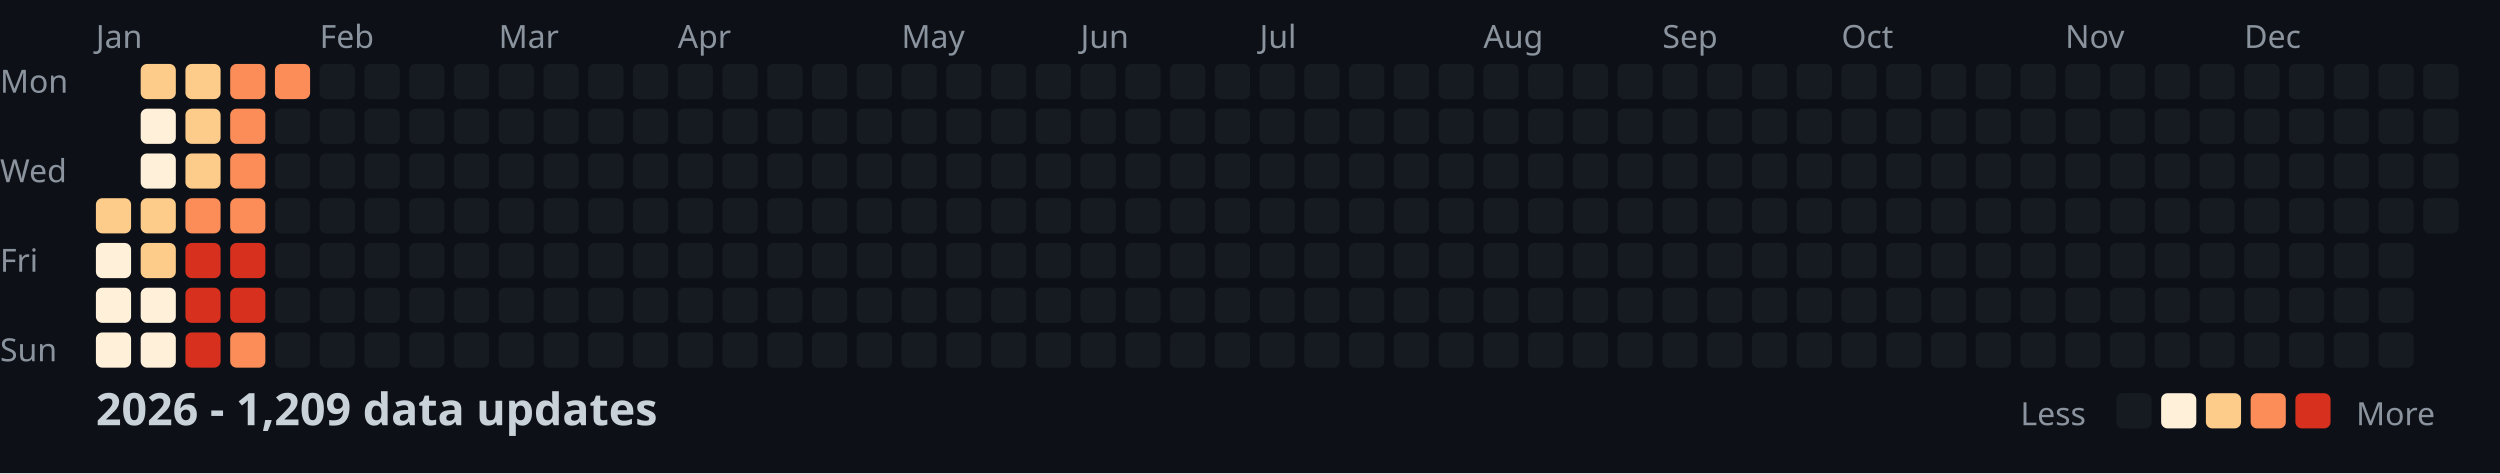
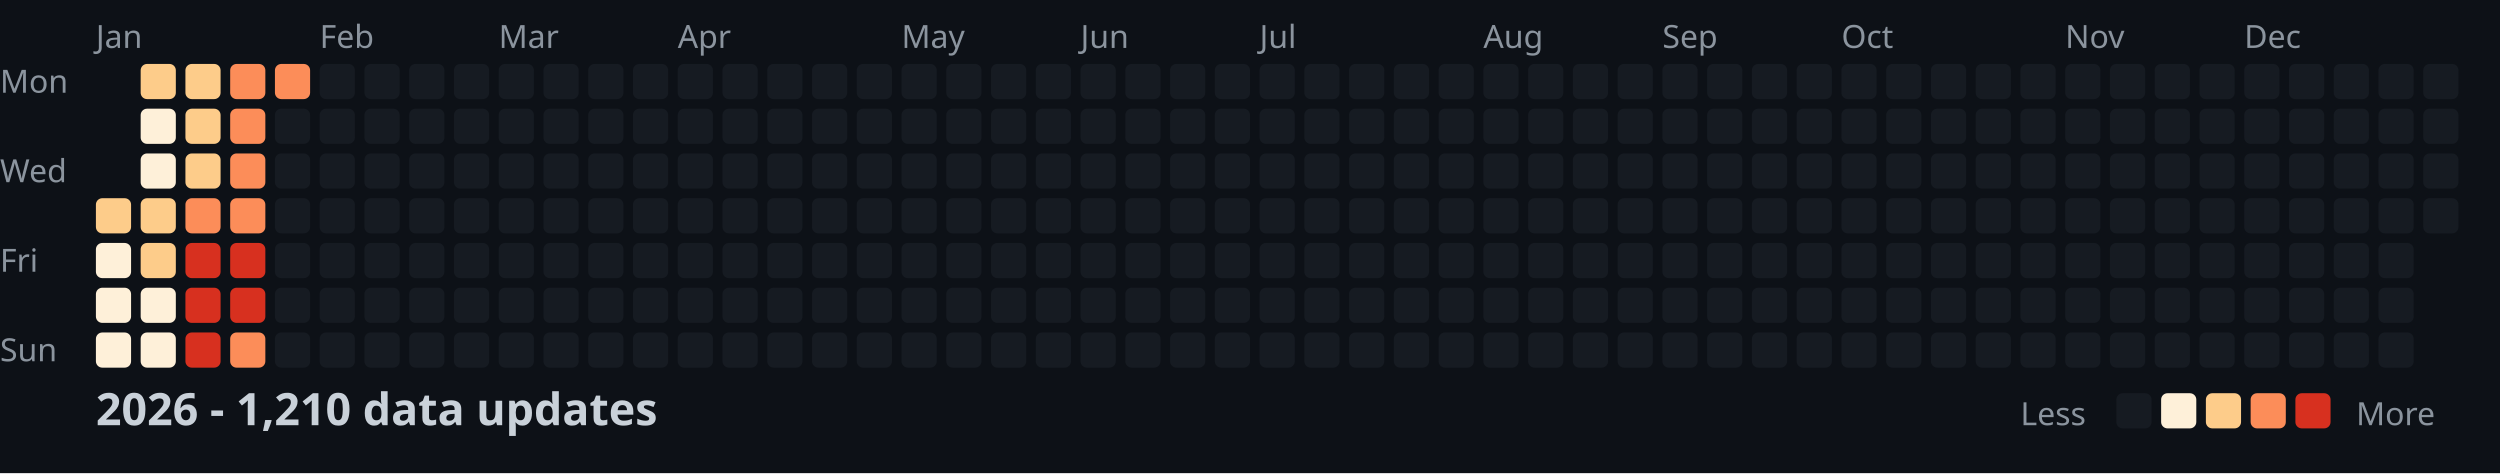
<svg xmlns="http://www.w3.org/2000/svg" width="782" height="148">
  <style>
    .month { font: 10px sans-serif; fill: #8b949e; }
    .day { font: 10px sans-serif; fill: #8b949e; }
    .title { font: bold 14px sans-serif; fill: #c9d1d9; }
    .legend { font: 10px sans-serif; fill: #8b949e; }
  </style>
  <rect width="100%" height="100%" fill="#0d1117" />
  <text x="0" y="29" class="day">Mon</text>
  <text x="0" y="57" class="day">Wed</text>
  <text x="0" y="85" class="day">Fri</text>
  <text x="0" y="113" class="day">Sun</text>
  <text x="30" y="15" class="month">Jan</text>
  <text x="100" y="15" class="month">Feb</text>
  <text x="156" y="15" class="month">Mar</text>
  <text x="212" y="15" class="month">Apr</text>
  <text x="282" y="15" class="month">May</text>
  <text x="338" y="15" class="month">Jun</text>
  <text x="394" y="15" class="month">Jul</text>
  <text x="464" y="15" class="month">Aug</text>
  <text x="520" y="15" class="month">Sep</text>
  <text x="576" y="15" class="month">Oct</text>
  <text x="646" y="15" class="month">Nov</text>
  <text x="702" y="15" class="month">Dec</text>
  <rect x="30" y="62" width="11" height="11" fill="#fdcc8a" rx="2" />
  <rect x="30" y="76" width="11" height="11" fill="#fef0d9" rx="2" />
  <rect x="30" y="90" width="11" height="11" fill="#fef0d9" rx="2" />
  <rect x="30" y="104" width="11" height="11" fill="#fef0d9" rx="2" />
  <rect x="44" y="20" width="11" height="11" fill="#fdcc8a" rx="2" />
  <rect x="44" y="34" width="11" height="11" fill="#fef0d9" rx="2" />
  <rect x="44" y="48" width="11" height="11" fill="#fef0d9" rx="2" />
  <rect x="44" y="62" width="11" height="11" fill="#fdcc8a" rx="2" />
  <rect x="44" y="76" width="11" height="11" fill="#fdcc8a" rx="2" />
  <rect x="44" y="90" width="11" height="11" fill="#fef0d9" rx="2" />
  <rect x="44" y="104" width="11" height="11" fill="#fef0d9" rx="2" />
  <rect x="58" y="20" width="11" height="11" fill="#fdcc8a" rx="2" />
  <rect x="58" y="34" width="11" height="11" fill="#fdcc8a" rx="2" />
  <rect x="58" y="48" width="11" height="11" fill="#fdcc8a" rx="2" />
  <rect x="58" y="62" width="11" height="11" fill="#fc8d59" rx="2" />
  <rect x="58" y="76" width="11" height="11" fill="#d7301f" rx="2" />
  <rect x="58" y="90" width="11" height="11" fill="#d7301f" rx="2" />
  <rect x="58" y="104" width="11" height="11" fill="#d7301f" rx="2" />
  <rect x="72" y="20" width="11" height="11" fill="#fc8d59" rx="2" />
  <rect x="72" y="34" width="11" height="11" fill="#fc8d59" rx="2" />
  <rect x="72" y="48" width="11" height="11" fill="#fc8d59" rx="2" />
  <rect x="72" y="62" width="11" height="11" fill="#fc8d59" rx="2" />
  <rect x="72" y="76" width="11" height="11" fill="#d7301f" rx="2" />
  <rect x="72" y="90" width="11" height="11" fill="#d7301f" rx="2" />
  <rect x="72" y="104" width="11" height="11" fill="#fc8d59" rx="2" />
  <rect x="86" y="20" width="11" height="11" fill="#fc8d59" rx="2" />
  <rect x="86" y="34" width="11" height="11" fill="#161b22" rx="2" />
  <rect x="86" y="48" width="11" height="11" fill="#161b22" rx="2" />
  <rect x="86" y="62" width="11" height="11" fill="#161b22" rx="2" />
  <rect x="86" y="76" width="11" height="11" fill="#161b22" rx="2" />
  <rect x="86" y="90" width="11" height="11" fill="#161b22" rx="2" />
  <rect x="86" y="104" width="11" height="11" fill="#161b22" rx="2" />
  <rect x="100" y="20" width="11" height="11" fill="#161b22" rx="2" />
  <rect x="100" y="34" width="11" height="11" fill="#161b22" rx="2" />
  <rect x="100" y="48" width="11" height="11" fill="#161b22" rx="2" />
  <rect x="100" y="62" width="11" height="11" fill="#161b22" rx="2" />
  <rect x="100" y="76" width="11" height="11" fill="#161b22" rx="2" />
  <rect x="100" y="90" width="11" height="11" fill="#161b22" rx="2" />
  <rect x="100" y="104" width="11" height="11" fill="#161b22" rx="2" />
  <rect x="114" y="20" width="11" height="11" fill="#161b22" rx="2" />
  <rect x="114" y="34" width="11" height="11" fill="#161b22" rx="2" />
  <rect x="114" y="48" width="11" height="11" fill="#161b22" rx="2" />
  <rect x="114" y="62" width="11" height="11" fill="#161b22" rx="2" />
  <rect x="114" y="76" width="11" height="11" fill="#161b22" rx="2" />
  <rect x="114" y="90" width="11" height="11" fill="#161b22" rx="2" />
  <rect x="114" y="104" width="11" height="11" fill="#161b22" rx="2" />
  <rect x="128" y="20" width="11" height="11" fill="#161b22" rx="2" />
  <rect x="128" y="34" width="11" height="11" fill="#161b22" rx="2" />
  <rect x="128" y="48" width="11" height="11" fill="#161b22" rx="2" />
  <rect x="128" y="62" width="11" height="11" fill="#161b22" rx="2" />
  <rect x="128" y="76" width="11" height="11" fill="#161b22" rx="2" />
  <rect x="128" y="90" width="11" height="11" fill="#161b22" rx="2" />
  <rect x="128" y="104" width="11" height="11" fill="#161b22" rx="2" />
  <rect x="142" y="20" width="11" height="11" fill="#161b22" rx="2" />
  <rect x="142" y="34" width="11" height="11" fill="#161b22" rx="2" />
  <rect x="142" y="48" width="11" height="11" fill="#161b22" rx="2" />
  <rect x="142" y="62" width="11" height="11" fill="#161b22" rx="2" />
  <rect x="142" y="76" width="11" height="11" fill="#161b22" rx="2" />
  <rect x="142" y="90" width="11" height="11" fill="#161b22" rx="2" />
  <rect x="142" y="104" width="11" height="11" fill="#161b22" rx="2" />
  <rect x="156" y="20" width="11" height="11" fill="#161b22" rx="2" />
  <rect x="156" y="34" width="11" height="11" fill="#161b22" rx="2" />
  <rect x="156" y="48" width="11" height="11" fill="#161b22" rx="2" />
  <rect x="156" y="62" width="11" height="11" fill="#161b22" rx="2" />
  <rect x="156" y="76" width="11" height="11" fill="#161b22" rx="2" />
  <rect x="156" y="90" width="11" height="11" fill="#161b22" rx="2" />
  <rect x="156" y="104" width="11" height="11" fill="#161b22" rx="2" />
  <rect x="170" y="20" width="11" height="11" fill="#161b22" rx="2" />
  <rect x="170" y="34" width="11" height="11" fill="#161b22" rx="2" />
  <rect x="170" y="48" width="11" height="11" fill="#161b22" rx="2" />
  <rect x="170" y="62" width="11" height="11" fill="#161b22" rx="2" />
  <rect x="170" y="76" width="11" height="11" fill="#161b22" rx="2" />
  <rect x="170" y="90" width="11" height="11" fill="#161b22" rx="2" />
  <rect x="170" y="104" width="11" height="11" fill="#161b22" rx="2" />
  <rect x="184" y="20" width="11" height="11" fill="#161b22" rx="2" />
  <rect x="184" y="34" width="11" height="11" fill="#161b22" rx="2" />
  <rect x="184" y="48" width="11" height="11" fill="#161b22" rx="2" />
  <rect x="184" y="62" width="11" height="11" fill="#161b22" rx="2" />
  <rect x="184" y="76" width="11" height="11" fill="#161b22" rx="2" />
  <rect x="184" y="90" width="11" height="11" fill="#161b22" rx="2" />
  <rect x="184" y="104" width="11" height="11" fill="#161b22" rx="2" />
  <rect x="198" y="20" width="11" height="11" fill="#161b22" rx="2" />
  <rect x="198" y="34" width="11" height="11" fill="#161b22" rx="2" />
  <rect x="198" y="48" width="11" height="11" fill="#161b22" rx="2" />
  <rect x="198" y="62" width="11" height="11" fill="#161b22" rx="2" />
  <rect x="198" y="76" width="11" height="11" fill="#161b22" rx="2" />
  <rect x="198" y="90" width="11" height="11" fill="#161b22" rx="2" />
  <rect x="198" y="104" width="11" height="11" fill="#161b22" rx="2" />
  <rect x="212" y="20" width="11" height="11" fill="#161b22" rx="2" />
  <rect x="212" y="34" width="11" height="11" fill="#161b22" rx="2" />
  <rect x="212" y="48" width="11" height="11" fill="#161b22" rx="2" />
  <rect x="212" y="62" width="11" height="11" fill="#161b22" rx="2" />
  <rect x="212" y="76" width="11" height="11" fill="#161b22" rx="2" />
  <rect x="212" y="90" width="11" height="11" fill="#161b22" rx="2" />
  <rect x="212" y="104" width="11" height="11" fill="#161b22" rx="2" />
  <rect x="226" y="20" width="11" height="11" fill="#161b22" rx="2" />
  <rect x="226" y="34" width="11" height="11" fill="#161b22" rx="2" />
  <rect x="226" y="48" width="11" height="11" fill="#161b22" rx="2" />
  <rect x="226" y="62" width="11" height="11" fill="#161b22" rx="2" />
  <rect x="226" y="76" width="11" height="11" fill="#161b22" rx="2" />
  <rect x="226" y="90" width="11" height="11" fill="#161b22" rx="2" />
  <rect x="226" y="104" width="11" height="11" fill="#161b22" rx="2" />
  <rect x="240" y="20" width="11" height="11" fill="#161b22" rx="2" />
  <rect x="240" y="34" width="11" height="11" fill="#161b22" rx="2" />
  <rect x="240" y="48" width="11" height="11" fill="#161b22" rx="2" />
  <rect x="240" y="62" width="11" height="11" fill="#161b22" rx="2" />
  <rect x="240" y="76" width="11" height="11" fill="#161b22" rx="2" />
  <rect x="240" y="90" width="11" height="11" fill="#161b22" rx="2" />
  <rect x="240" y="104" width="11" height="11" fill="#161b22" rx="2" />
  <rect x="254" y="20" width="11" height="11" fill="#161b22" rx="2" />
  <rect x="254" y="34" width="11" height="11" fill="#161b22" rx="2" />
  <rect x="254" y="48" width="11" height="11" fill="#161b22" rx="2" />
  <rect x="254" y="62" width="11" height="11" fill="#161b22" rx="2" />
  <rect x="254" y="76" width="11" height="11" fill="#161b22" rx="2" />
  <rect x="254" y="90" width="11" height="11" fill="#161b22" rx="2" />
  <rect x="254" y="104" width="11" height="11" fill="#161b22" rx="2" />
  <rect x="268" y="20" width="11" height="11" fill="#161b22" rx="2" />
  <rect x="268" y="34" width="11" height="11" fill="#161b22" rx="2" />
  <rect x="268" y="48" width="11" height="11" fill="#161b22" rx="2" />
  <rect x="268" y="62" width="11" height="11" fill="#161b22" rx="2" />
  <rect x="268" y="76" width="11" height="11" fill="#161b22" rx="2" />
  <rect x="268" y="90" width="11" height="11" fill="#161b22" rx="2" />
  <rect x="268" y="104" width="11" height="11" fill="#161b22" rx="2" />
  <rect x="282" y="20" width="11" height="11" fill="#161b22" rx="2" />
  <rect x="282" y="34" width="11" height="11" fill="#161b22" rx="2" />
  <rect x="282" y="48" width="11" height="11" fill="#161b22" rx="2" />
  <rect x="282" y="62" width="11" height="11" fill="#161b22" rx="2" />
  <rect x="282" y="76" width="11" height="11" fill="#161b22" rx="2" />
  <rect x="282" y="90" width="11" height="11" fill="#161b22" rx="2" />
  <rect x="282" y="104" width="11" height="11" fill="#161b22" rx="2" />
  <rect x="296" y="20" width="11" height="11" fill="#161b22" rx="2" />
  <rect x="296" y="34" width="11" height="11" fill="#161b22" rx="2" />
  <rect x="296" y="48" width="11" height="11" fill="#161b22" rx="2" />
  <rect x="296" y="62" width="11" height="11" fill="#161b22" rx="2" />
  <rect x="296" y="76" width="11" height="11" fill="#161b22" rx="2" />
  <rect x="296" y="90" width="11" height="11" fill="#161b22" rx="2" />
  <rect x="296" y="104" width="11" height="11" fill="#161b22" rx="2" />
  <rect x="310" y="20" width="11" height="11" fill="#161b22" rx="2" />
  <rect x="310" y="34" width="11" height="11" fill="#161b22" rx="2" />
  <rect x="310" y="48" width="11" height="11" fill="#161b22" rx="2" />
  <rect x="310" y="62" width="11" height="11" fill="#161b22" rx="2" />
  <rect x="310" y="76" width="11" height="11" fill="#161b22" rx="2" />
  <rect x="310" y="90" width="11" height="11" fill="#161b22" rx="2" />
  <rect x="310" y="104" width="11" height="11" fill="#161b22" rx="2" />
  <rect x="324" y="20" width="11" height="11" fill="#161b22" rx="2" />
  <rect x="324" y="34" width="11" height="11" fill="#161b22" rx="2" />
  <rect x="324" y="48" width="11" height="11" fill="#161b22" rx="2" />
  <rect x="324" y="62" width="11" height="11" fill="#161b22" rx="2" />
  <rect x="324" y="76" width="11" height="11" fill="#161b22" rx="2" />
  <rect x="324" y="90" width="11" height="11" fill="#161b22" rx="2" />
  <rect x="324" y="104" width="11" height="11" fill="#161b22" rx="2" />
  <rect x="338" y="20" width="11" height="11" fill="#161b22" rx="2" />
  <rect x="338" y="34" width="11" height="11" fill="#161b22" rx="2" />
  <rect x="338" y="48" width="11" height="11" fill="#161b22" rx="2" />
  <rect x="338" y="62" width="11" height="11" fill="#161b22" rx="2" />
  <rect x="338" y="76" width="11" height="11" fill="#161b22" rx="2" />
  <rect x="338" y="90" width="11" height="11" fill="#161b22" rx="2" />
  <rect x="338" y="104" width="11" height="11" fill="#161b22" rx="2" />
  <rect x="352" y="20" width="11" height="11" fill="#161b22" rx="2" />
  <rect x="352" y="34" width="11" height="11" fill="#161b22" rx="2" />
  <rect x="352" y="48" width="11" height="11" fill="#161b22" rx="2" />
  <rect x="352" y="62" width="11" height="11" fill="#161b22" rx="2" />
  <rect x="352" y="76" width="11" height="11" fill="#161b22" rx="2" />
  <rect x="352" y="90" width="11" height="11" fill="#161b22" rx="2" />
  <rect x="352" y="104" width="11" height="11" fill="#161b22" rx="2" />
  <rect x="366" y="20" width="11" height="11" fill="#161b22" rx="2" />
  <rect x="366" y="34" width="11" height="11" fill="#161b22" rx="2" />
  <rect x="366" y="48" width="11" height="11" fill="#161b22" rx="2" />
  <rect x="366" y="62" width="11" height="11" fill="#161b22" rx="2" />
  <rect x="366" y="76" width="11" height="11" fill="#161b22" rx="2" />
  <rect x="366" y="90" width="11" height="11" fill="#161b22" rx="2" />
  <rect x="366" y="104" width="11" height="11" fill="#161b22" rx="2" />
  <rect x="380" y="20" width="11" height="11" fill="#161b22" rx="2" />
  <rect x="380" y="34" width="11" height="11" fill="#161b22" rx="2" />
  <rect x="380" y="48" width="11" height="11" fill="#161b22" rx="2" />
  <rect x="380" y="62" width="11" height="11" fill="#161b22" rx="2" />
  <rect x="380" y="76" width="11" height="11" fill="#161b22" rx="2" />
  <rect x="380" y="90" width="11" height="11" fill="#161b22" rx="2" />
  <rect x="380" y="104" width="11" height="11" fill="#161b22" rx="2" />
  <rect x="394" y="20" width="11" height="11" fill="#161b22" rx="2" />
  <rect x="394" y="34" width="11" height="11" fill="#161b22" rx="2" />
  <rect x="394" y="48" width="11" height="11" fill="#161b22" rx="2" />
  <rect x="394" y="62" width="11" height="11" fill="#161b22" rx="2" />
  <rect x="394" y="76" width="11" height="11" fill="#161b22" rx="2" />
  <rect x="394" y="90" width="11" height="11" fill="#161b22" rx="2" />
  <rect x="394" y="104" width="11" height="11" fill="#161b22" rx="2" />
  <rect x="408" y="20" width="11" height="11" fill="#161b22" rx="2" />
  <rect x="408" y="34" width="11" height="11" fill="#161b22" rx="2" />
  <rect x="408" y="48" width="11" height="11" fill="#161b22" rx="2" />
  <rect x="408" y="62" width="11" height="11" fill="#161b22" rx="2" />
  <rect x="408" y="76" width="11" height="11" fill="#161b22" rx="2" />
  <rect x="408" y="90" width="11" height="11" fill="#161b22" rx="2" />
  <rect x="408" y="104" width="11" height="11" fill="#161b22" rx="2" />
  <rect x="422" y="20" width="11" height="11" fill="#161b22" rx="2" />
  <rect x="422" y="34" width="11" height="11" fill="#161b22" rx="2" />
  <rect x="422" y="48" width="11" height="11" fill="#161b22" rx="2" />
  <rect x="422" y="62" width="11" height="11" fill="#161b22" rx="2" />
  <rect x="422" y="76" width="11" height="11" fill="#161b22" rx="2" />
  <rect x="422" y="90" width="11" height="11" fill="#161b22" rx="2" />
  <rect x="422" y="104" width="11" height="11" fill="#161b22" rx="2" />
  <rect x="436" y="20" width="11" height="11" fill="#161b22" rx="2" />
  <rect x="436" y="34" width="11" height="11" fill="#161b22" rx="2" />
  <rect x="436" y="48" width="11" height="11" fill="#161b22" rx="2" />
  <rect x="436" y="62" width="11" height="11" fill="#161b22" rx="2" />
  <rect x="436" y="76" width="11" height="11" fill="#161b22" rx="2" />
  <rect x="436" y="90" width="11" height="11" fill="#161b22" rx="2" />
  <rect x="436" y="104" width="11" height="11" fill="#161b22" rx="2" />
  <rect x="450" y="20" width="11" height="11" fill="#161b22" rx="2" />
  <rect x="450" y="34" width="11" height="11" fill="#161b22" rx="2" />
  <rect x="450" y="48" width="11" height="11" fill="#161b22" rx="2" />
  <rect x="450" y="62" width="11" height="11" fill="#161b22" rx="2" />
  <rect x="450" y="76" width="11" height="11" fill="#161b22" rx="2" />
  <rect x="450" y="90" width="11" height="11" fill="#161b22" rx="2" />
  <rect x="450" y="104" width="11" height="11" fill="#161b22" rx="2" />
  <rect x="464" y="20" width="11" height="11" fill="#161b22" rx="2" />
  <rect x="464" y="34" width="11" height="11" fill="#161b22" rx="2" />
  <rect x="464" y="48" width="11" height="11" fill="#161b22" rx="2" />
  <rect x="464" y="62" width="11" height="11" fill="#161b22" rx="2" />
  <rect x="464" y="76" width="11" height="11" fill="#161b22" rx="2" />
  <rect x="464" y="90" width="11" height="11" fill="#161b22" rx="2" />
  <rect x="464" y="104" width="11" height="11" fill="#161b22" rx="2" />
  <rect x="478" y="20" width="11" height="11" fill="#161b22" rx="2" />
  <rect x="478" y="34" width="11" height="11" fill="#161b22" rx="2" />
  <rect x="478" y="48" width="11" height="11" fill="#161b22" rx="2" />
  <rect x="478" y="62" width="11" height="11" fill="#161b22" rx="2" />
  <rect x="478" y="76" width="11" height="11" fill="#161b22" rx="2" />
  <rect x="478" y="90" width="11" height="11" fill="#161b22" rx="2" />
  <rect x="478" y="104" width="11" height="11" fill="#161b22" rx="2" />
  <rect x="492" y="20" width="11" height="11" fill="#161b22" rx="2" />
  <rect x="492" y="34" width="11" height="11" fill="#161b22" rx="2" />
  <rect x="492" y="48" width="11" height="11" fill="#161b22" rx="2" />
  <rect x="492" y="62" width="11" height="11" fill="#161b22" rx="2" />
  <rect x="492" y="76" width="11" height="11" fill="#161b22" rx="2" />
  <rect x="492" y="90" width="11" height="11" fill="#161b22" rx="2" />
  <rect x="492" y="104" width="11" height="11" fill="#161b22" rx="2" />
  <rect x="506" y="20" width="11" height="11" fill="#161b22" rx="2" />
  <rect x="506" y="34" width="11" height="11" fill="#161b22" rx="2" />
  <rect x="506" y="48" width="11" height="11" fill="#161b22" rx="2" />
  <rect x="506" y="62" width="11" height="11" fill="#161b22" rx="2" />
  <rect x="506" y="76" width="11" height="11" fill="#161b22" rx="2" />
  <rect x="506" y="90" width="11" height="11" fill="#161b22" rx="2" />
  <rect x="506" y="104" width="11" height="11" fill="#161b22" rx="2" />
  <rect x="520" y="20" width="11" height="11" fill="#161b22" rx="2" />
  <rect x="520" y="34" width="11" height="11" fill="#161b22" rx="2" />
  <rect x="520" y="48" width="11" height="11" fill="#161b22" rx="2" />
  <rect x="520" y="62" width="11" height="11" fill="#161b22" rx="2" />
  <rect x="520" y="76" width="11" height="11" fill="#161b22" rx="2" />
  <rect x="520" y="90" width="11" height="11" fill="#161b22" rx="2" />
  <rect x="520" y="104" width="11" height="11" fill="#161b22" rx="2" />
  <rect x="534" y="20" width="11" height="11" fill="#161b22" rx="2" />
  <rect x="534" y="34" width="11" height="11" fill="#161b22" rx="2" />
  <rect x="534" y="48" width="11" height="11" fill="#161b22" rx="2" />
  <rect x="534" y="62" width="11" height="11" fill="#161b22" rx="2" />
  <rect x="534" y="76" width="11" height="11" fill="#161b22" rx="2" />
  <rect x="534" y="90" width="11" height="11" fill="#161b22" rx="2" />
  <rect x="534" y="104" width="11" height="11" fill="#161b22" rx="2" />
  <rect x="548" y="20" width="11" height="11" fill="#161b22" rx="2" />
  <rect x="548" y="34" width="11" height="11" fill="#161b22" rx="2" />
  <rect x="548" y="48" width="11" height="11" fill="#161b22" rx="2" />
  <rect x="548" y="62" width="11" height="11" fill="#161b22" rx="2" />
  <rect x="548" y="76" width="11" height="11" fill="#161b22" rx="2" />
  <rect x="548" y="90" width="11" height="11" fill="#161b22" rx="2" />
  <rect x="548" y="104" width="11" height="11" fill="#161b22" rx="2" />
  <rect x="562" y="20" width="11" height="11" fill="#161b22" rx="2" />
  <rect x="562" y="34" width="11" height="11" fill="#161b22" rx="2" />
  <rect x="562" y="48" width="11" height="11" fill="#161b22" rx="2" />
  <rect x="562" y="62" width="11" height="11" fill="#161b22" rx="2" />
  <rect x="562" y="76" width="11" height="11" fill="#161b22" rx="2" />
  <rect x="562" y="90" width="11" height="11" fill="#161b22" rx="2" />
  <rect x="562" y="104" width="11" height="11" fill="#161b22" rx="2" />
  <rect x="576" y="20" width="11" height="11" fill="#161b22" rx="2" />
  <rect x="576" y="34" width="11" height="11" fill="#161b22" rx="2" />
  <rect x="576" y="48" width="11" height="11" fill="#161b22" rx="2" />
  <rect x="576" y="62" width="11" height="11" fill="#161b22" rx="2" />
  <rect x="576" y="76" width="11" height="11" fill="#161b22" rx="2" />
  <rect x="576" y="90" width="11" height="11" fill="#161b22" rx="2" />
  <rect x="576" y="104" width="11" height="11" fill="#161b22" rx="2" />
  <rect x="590" y="20" width="11" height="11" fill="#161b22" rx="2" />
  <rect x="590" y="34" width="11" height="11" fill="#161b22" rx="2" />
  <rect x="590" y="48" width="11" height="11" fill="#161b22" rx="2" />
  <rect x="590" y="62" width="11" height="11" fill="#161b22" rx="2" />
  <rect x="590" y="76" width="11" height="11" fill="#161b22" rx="2" />
  <rect x="590" y="90" width="11" height="11" fill="#161b22" rx="2" />
  <rect x="590" y="104" width="11" height="11" fill="#161b22" rx="2" />
  <rect x="604" y="20" width="11" height="11" fill="#161b22" rx="2" />
  <rect x="604" y="34" width="11" height="11" fill="#161b22" rx="2" />
  <rect x="604" y="48" width="11" height="11" fill="#161b22" rx="2" />
  <rect x="604" y="62" width="11" height="11" fill="#161b22" rx="2" />
  <rect x="604" y="76" width="11" height="11" fill="#161b22" rx="2" />
  <rect x="604" y="90" width="11" height="11" fill="#161b22" rx="2" />
  <rect x="604" y="104" width="11" height="11" fill="#161b22" rx="2" />
  <rect x="618" y="20" width="11" height="11" fill="#161b22" rx="2" />
  <rect x="618" y="34" width="11" height="11" fill="#161b22" rx="2" />
  <rect x="618" y="48" width="11" height="11" fill="#161b22" rx="2" />
  <rect x="618" y="62" width="11" height="11" fill="#161b22" rx="2" />
  <rect x="618" y="76" width="11" height="11" fill="#161b22" rx="2" />
  <rect x="618" y="90" width="11" height="11" fill="#161b22" rx="2" />
  <rect x="618" y="104" width="11" height="11" fill="#161b22" rx="2" />
  <rect x="632" y="20" width="11" height="11" fill="#161b22" rx="2" />
  <rect x="632" y="34" width="11" height="11" fill="#161b22" rx="2" />
  <rect x="632" y="48" width="11" height="11" fill="#161b22" rx="2" />
  <rect x="632" y="62" width="11" height="11" fill="#161b22" rx="2" />
  <rect x="632" y="76" width="11" height="11" fill="#161b22" rx="2" />
  <rect x="632" y="90" width="11" height="11" fill="#161b22" rx="2" />
  <rect x="632" y="104" width="11" height="11" fill="#161b22" rx="2" />
  <rect x="646" y="20" width="11" height="11" fill="#161b22" rx="2" />
  <rect x="646" y="34" width="11" height="11" fill="#161b22" rx="2" />
  <rect x="646" y="48" width="11" height="11" fill="#161b22" rx="2" />
  <rect x="646" y="62" width="11" height="11" fill="#161b22" rx="2" />
  <rect x="646" y="76" width="11" height="11" fill="#161b22" rx="2" />
  <rect x="646" y="90" width="11" height="11" fill="#161b22" rx="2" />
  <rect x="646" y="104" width="11" height="11" fill="#161b22" rx="2" />
  <rect x="660" y="20" width="11" height="11" fill="#161b22" rx="2" />
  <rect x="660" y="34" width="11" height="11" fill="#161b22" rx="2" />
  <rect x="660" y="48" width="11" height="11" fill="#161b22" rx="2" />
  <rect x="660" y="62" width="11" height="11" fill="#161b22" rx="2" />
  <rect x="660" y="76" width="11" height="11" fill="#161b22" rx="2" />
  <rect x="660" y="90" width="11" height="11" fill="#161b22" rx="2" />
  <rect x="660" y="104" width="11" height="11" fill="#161b22" rx="2" />
  <rect x="674" y="20" width="11" height="11" fill="#161b22" rx="2" />
  <rect x="674" y="34" width="11" height="11" fill="#161b22" rx="2" />
  <rect x="674" y="48" width="11" height="11" fill="#161b22" rx="2" />
  <rect x="674" y="62" width="11" height="11" fill="#161b22" rx="2" />
  <rect x="674" y="76" width="11" height="11" fill="#161b22" rx="2" />
  <rect x="674" y="90" width="11" height="11" fill="#161b22" rx="2" />
  <rect x="674" y="104" width="11" height="11" fill="#161b22" rx="2" />
  <rect x="688" y="20" width="11" height="11" fill="#161b22" rx="2" />
  <rect x="688" y="34" width="11" height="11" fill="#161b22" rx="2" />
  <rect x="688" y="48" width="11" height="11" fill="#161b22" rx="2" />
  <rect x="688" y="62" width="11" height="11" fill="#161b22" rx="2" />
  <rect x="688" y="76" width="11" height="11" fill="#161b22" rx="2" />
  <rect x="688" y="90" width="11" height="11" fill="#161b22" rx="2" />
  <rect x="688" y="104" width="11" height="11" fill="#161b22" rx="2" />
  <rect x="702" y="20" width="11" height="11" fill="#161b22" rx="2" />
  <rect x="702" y="34" width="11" height="11" fill="#161b22" rx="2" />
  <rect x="702" y="48" width="11" height="11" fill="#161b22" rx="2" />
  <rect x="702" y="62" width="11" height="11" fill="#161b22" rx="2" />
  <rect x="702" y="76" width="11" height="11" fill="#161b22" rx="2" />
  <rect x="702" y="90" width="11" height="11" fill="#161b22" rx="2" />
  <rect x="702" y="104" width="11" height="11" fill="#161b22" rx="2" />
  <rect x="716" y="20" width="11" height="11" fill="#161b22" rx="2" />
  <rect x="716" y="34" width="11" height="11" fill="#161b22" rx="2" />
  <rect x="716" y="48" width="11" height="11" fill="#161b22" rx="2" />
  <rect x="716" y="62" width="11" height="11" fill="#161b22" rx="2" />
  <rect x="716" y="76" width="11" height="11" fill="#161b22" rx="2" />
  <rect x="716" y="90" width="11" height="11" fill="#161b22" rx="2" />
  <rect x="716" y="104" width="11" height="11" fill="#161b22" rx="2" />
  <rect x="730" y="20" width="11" height="11" fill="#161b22" rx="2" />
  <rect x="730" y="34" width="11" height="11" fill="#161b22" rx="2" />
  <rect x="730" y="48" width="11" height="11" fill="#161b22" rx="2" />
  <rect x="730" y="62" width="11" height="11" fill="#161b22" rx="2" />
  <rect x="730" y="76" width="11" height="11" fill="#161b22" rx="2" />
  <rect x="730" y="90" width="11" height="11" fill="#161b22" rx="2" />
  <rect x="730" y="104" width="11" height="11" fill="#161b22" rx="2" />
  <rect x="744" y="20" width="11" height="11" fill="#161b22" rx="2" />
  <rect x="744" y="34" width="11" height="11" fill="#161b22" rx="2" />
  <rect x="744" y="48" width="11" height="11" fill="#161b22" rx="2" />
  <rect x="744" y="62" width="11" height="11" fill="#161b22" rx="2" />
  <rect x="744" y="76" width="11" height="11" fill="#161b22" rx="2" />
  <rect x="744" y="90" width="11" height="11" fill="#161b22" rx="2" />
  <rect x="744" y="104" width="11" height="11" fill="#161b22" rx="2" />
  <rect x="758" y="20" width="11" height="11" fill="#161b22" rx="2" />
  <rect x="758" y="34" width="11" height="11" fill="#161b22" rx="2" />
  <rect x="758" y="48" width="11" height="11" fill="#161b22" rx="2" />
  <rect x="758" y="62" width="11" height="11" fill="#161b22" rx="2" />
-   <text x="30" y="133" class="title">2026 - 1,209 data updates</text>
+   <text x="30" y="133" class="title">2026 - 1,210 data updates</text>
  <text x="632" y="133" class="legend">Less</text>
  <rect x="662" y="123" width="11" height="11" fill="#161b22" rx="2" />
  <rect x="676" y="123" width="11" height="11" fill="#fef0d9" rx="2" />
  <rect x="690" y="123" width="11" height="11" fill="#fdcc8a" rx="2" />
  <rect x="704" y="123" width="11" height="11" fill="#fc8d59" rx="2" />
  <rect x="718" y="123" width="11" height="11" fill="#d7301f" rx="2" />
  <text x="737" y="133" class="legend">More</text>
</svg>
